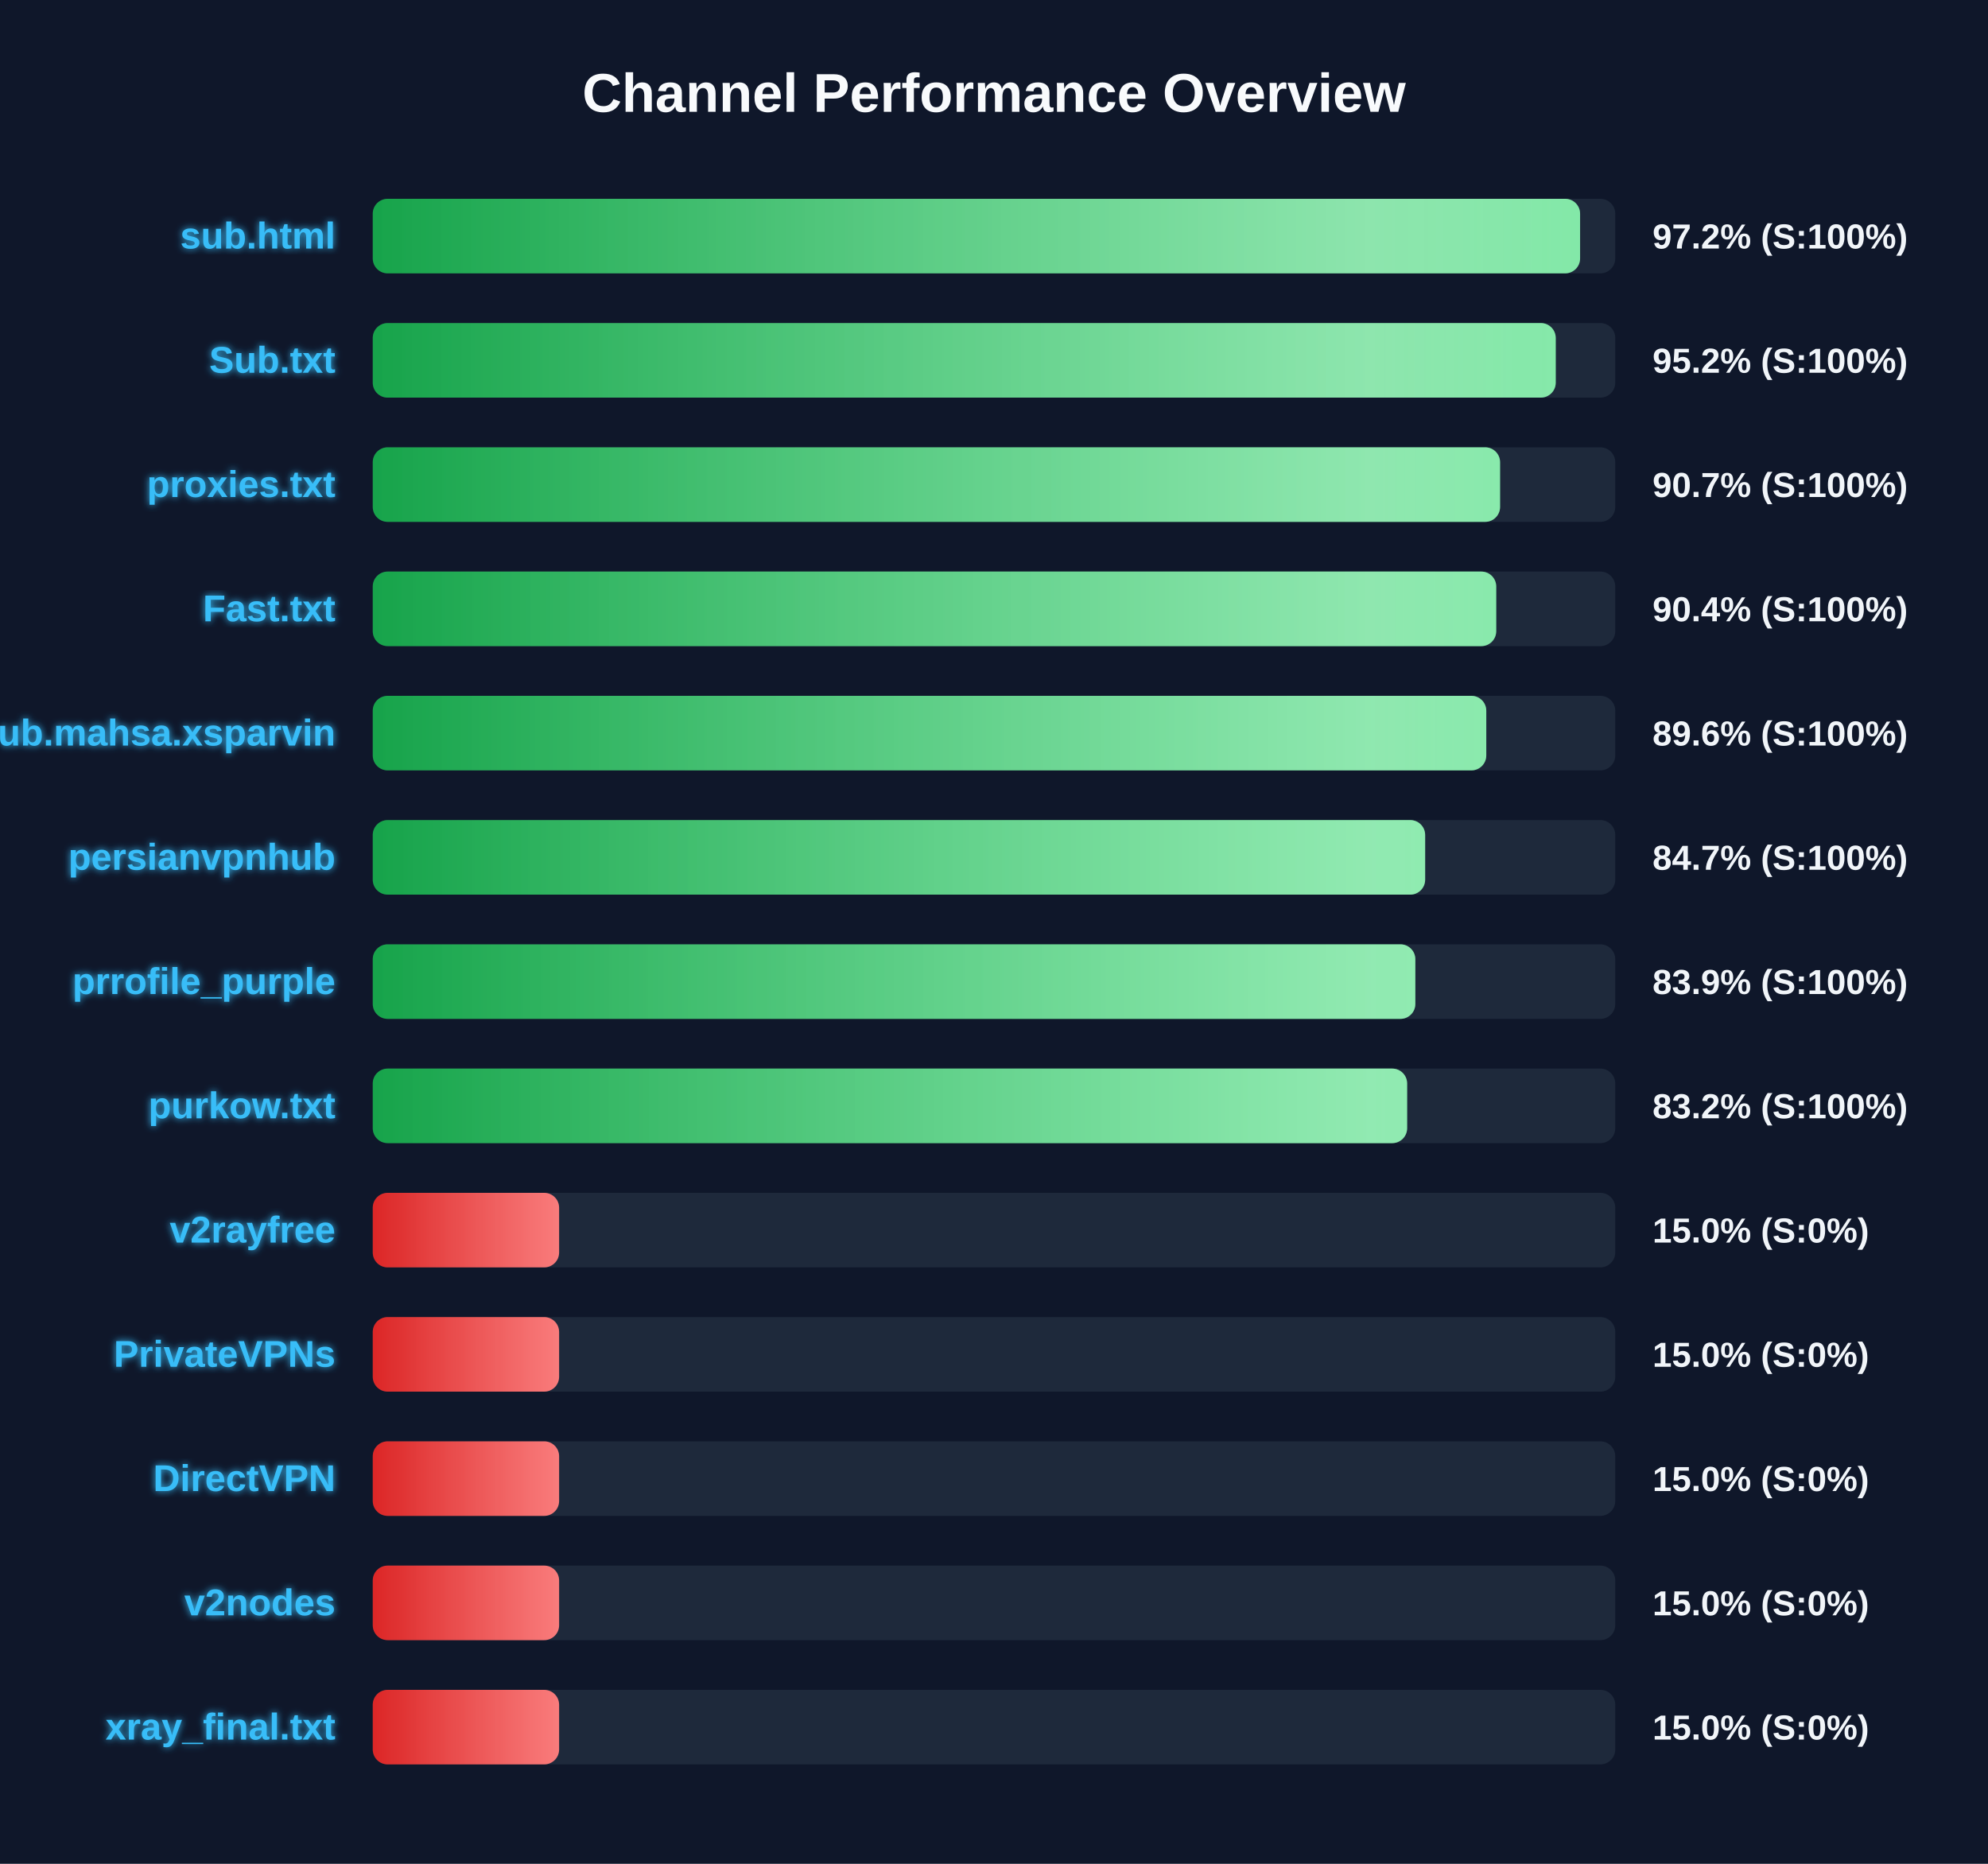
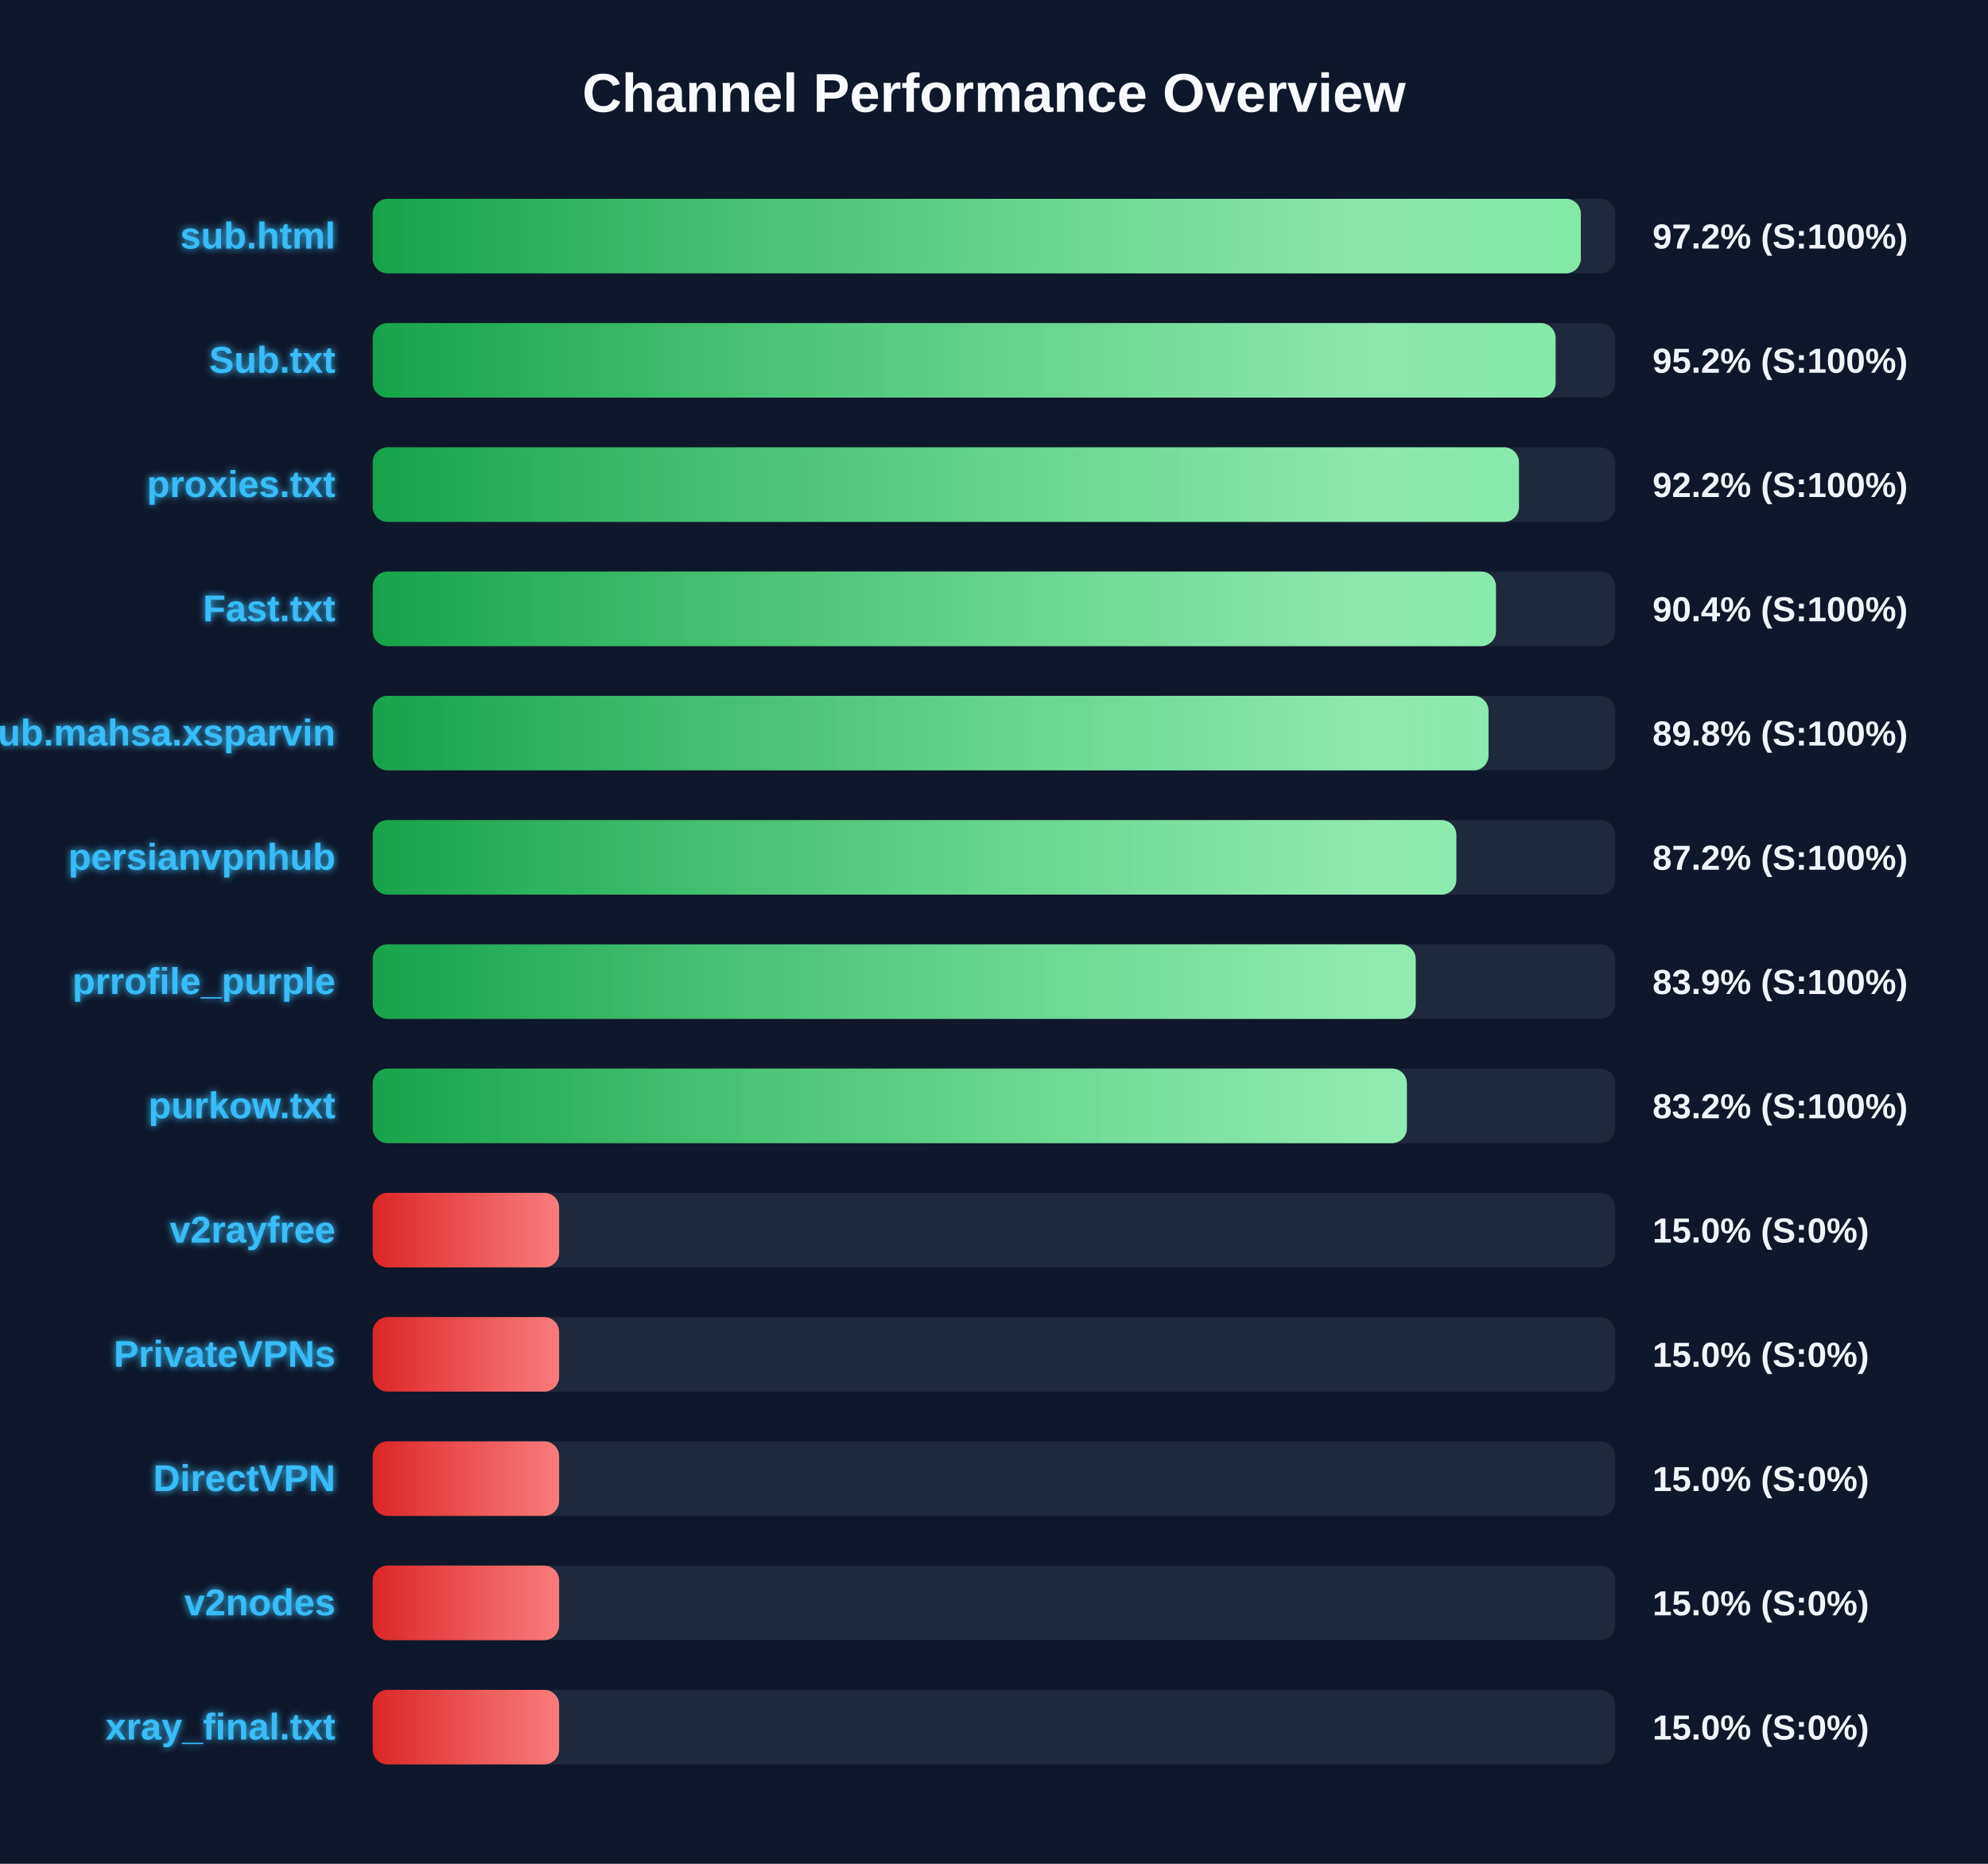
<svg xmlns="http://www.w3.org/2000/svg" width="800" height="750" version="1.1">
  <defs>
    <linearGradient id="grad-green" x1="0%" y1="0%" x2="100%" y2="0%">
      <stop offset="0%" stop-color="#16a34a" />
      <stop offset="100%" stop-color="#4ade80" />
    </linearGradient>
    <linearGradient id="grad-yellow" x1="0%" y1="0%" x2="100%" y2="0%">
      <stop offset="0%" stop-color="#ca8a04" />
      <stop offset="100%" stop-color="#fde047" />
    </linearGradient>
    <linearGradient id="grad-red" x1="0%" y1="0%" x2="100%" y2="0%">
      <stop offset="0%" stop-color="#dc2626" />
      <stop offset="100%" stop-color="#f87171" />
    </linearGradient>
    <linearGradient id="shimmer" x1="0%" y1="0%" x2="100%" y2="0%">
      <stop offset="0%" stop-color="rgba(255,255,255,0)" />
      <stop offset="50%" stop-color="rgba(255,255,255,0.4)" />
      <stop offset="100%" stop-color="rgba(255,255,255,0)" />
    </linearGradient>
    <filter id="glow" x="-20%" y="-20%" width="140%" height="140%">
      <feGaussianBlur stdDeviation="1.5" result="blur" />
      <feComposite in="SourceGraphic" in2="blur" operator="over" />
    </filter>
  </defs>
  <style>
        .bg-rect { fill: #0f172a; }
        .title { font: bold 22px 'Segoe UI', Arial, sans-serif; fill: #f8fafc; }
        .row { font: bold 15px 'Segoe UI', Arial, sans-serif; fill: #38bdf8; filter: url(#glow); }
        .score { font: bold 14px 'Segoe UI', Arial, sans-serif; fill: #f1f5f9; }
        @keyframes shimmer-anim {
            0% { transform: translateX(-100%); }
            100% { transform: translateX(200%); }
        }
        .shimmer-rect {
            animation: shimmer-anim 2.5s infinite linear;
        }
    </style>
  <rect width="100%" height="100%" class="bg-rect" />
  <text x="400" y="45" text-anchor="middle" class="title">Channel Performance Overview</text>
  <rect x="150" y="80" width="500" height="30" fill="#1e293b" rx="6" />
  <clipPath id="clip-0">
-     <rect x="150" y="80" width="485.85" height="30" rx="6" />
+     <rect x="150" y="80" width="486.15" height="30" rx="6" />
  </clipPath>
-   <rect x="150" y="80" width="485.85" height="30" fill="url(#grad-green)" rx="6" />
+   <rect x="150" y="80" width="486.15" height="30" fill="url(#grad-green)" rx="6" />
  <g clip-path="url(#clip-0)">
    <rect x="150" y="80" width="100%" height="30" fill="url(#shimmer)" class="shimmer-rect" />
  </g>
  <text x="135" y="100" text-anchor="end" class="row">sub.html</text>
  <text x="665" y="100" text-anchor="start" class="score">97.2% (S:100%)</text>
  <rect x="150" y="130" width="500" height="30" fill="#1e293b" rx="6" />
  <clipPath id="clip-1">
-     <rect x="150" y="130" width="476.05" height="30" rx="6" />
+     <rect x="150" y="130" width="476.0" height="30" rx="6" />
  </clipPath>
-   <rect x="150" y="130" width="476.05" height="30" fill="url(#grad-green)" rx="6" />
+   <rect x="150" y="130" width="476.0" height="30" fill="url(#grad-green)" rx="6" />
  <g clip-path="url(#clip-1)">
    <rect x="150" y="130" width="100%" height="30" fill="url(#shimmer)" class="shimmer-rect" />
  </g>
  <text x="135" y="150" text-anchor="end" class="row">Sub.txt</text>
  <text x="665" y="150" text-anchor="start" class="score">95.2% (S:100%)</text>
  <rect x="150" y="180" width="500" height="30" fill="#1e293b" rx="6" />
  <clipPath id="clip-2">
-     <rect x="150" y="180" width="453.65" height="30" rx="6" />
+     <rect x="150" y="180" width="461.25" height="30" rx="6" />
  </clipPath>
-   <rect x="150" y="180" width="453.65" height="30" fill="url(#grad-green)" rx="6" />
+   <rect x="150" y="180" width="461.25" height="30" fill="url(#grad-green)" rx="6" />
  <g clip-path="url(#clip-2)">
    <rect x="150" y="180" width="100%" height="30" fill="url(#shimmer)" class="shimmer-rect" />
  </g>
  <text x="135" y="200" text-anchor="end" class="row">proxies.txt</text>
-   <text x="665" y="200" text-anchor="start" class="score">90.7% (S:100%)</text>
+   <text x="665" y="200" text-anchor="start" class="score">92.2% (S:100%)</text>
  <rect x="150" y="230" width="500" height="30" fill="#1e293b" rx="6" />
  <clipPath id="clip-3">
-     <rect x="150" y="230" width="452.1" height="30" rx="6" />
+     <rect x="150" y="230" width="452.0" height="30" rx="6" />
  </clipPath>
-   <rect x="150" y="230" width="452.1" height="30" fill="url(#grad-green)" rx="6" />
+   <rect x="150" y="230" width="452.0" height="30" fill="url(#grad-green)" rx="6" />
  <g clip-path="url(#clip-3)">
    <rect x="150" y="230" width="100%" height="30" fill="url(#shimmer)" class="shimmer-rect" />
  </g>
  <text x="135" y="250" text-anchor="end" class="row">Fast.txt</text>
  <text x="665" y="250" text-anchor="start" class="score">90.4% (S:100%)</text>
  <rect x="150" y="280" width="500" height="30" fill="#1e293b" rx="6" />
  <clipPath id="clip-4">
-     <rect x="150" y="280" width="448.1" height="30" rx="6" />
+     <rect x="150" y="280" width="449.0" height="30" rx="6" />
  </clipPath>
-   <rect x="150" y="280" width="448.1" height="30" fill="url(#grad-green)" rx="6" />
+   <rect x="150" y="280" width="449.0" height="30" fill="url(#grad-green)" rx="6" />
  <g clip-path="url(#clip-4)">
    <rect x="150" y="280" width="100%" height="30" fill="url(#shimmer)" class="shimmer-rect" />
  </g>
  <text x="135" y="300" text-anchor="end" class="row">Sub.mahsa.xsparvin</text>
-   <text x="665" y="300" text-anchor="start" class="score">89.6% (S:100%)</text>
+   <text x="665" y="300" text-anchor="start" class="score">89.8% (S:100%)</text>
  <rect x="150" y="330" width="500" height="30" fill="#1e293b" rx="6" />
  <clipPath id="clip-5">
-     <rect x="150" y="330" width="423.5" height="30" rx="6" />
+     <rect x="150" y="330" width="436.05" height="30" rx="6" />
  </clipPath>
-   <rect x="150" y="330" width="423.5" height="30" fill="url(#grad-green)" rx="6" />
+   <rect x="150" y="330" width="436.05" height="30" fill="url(#grad-green)" rx="6" />
  <g clip-path="url(#clip-5)">
    <rect x="150" y="330" width="100%" height="30" fill="url(#shimmer)" class="shimmer-rect" />
  </g>
  <text x="135" y="350" text-anchor="end" class="row">persianvpnhub</text>
-   <text x="665" y="350" text-anchor="start" class="score">84.7% (S:100%)</text>
+   <text x="665" y="350" text-anchor="start" class="score">87.2% (S:100%)</text>
  <rect x="150" y="380" width="500" height="30" fill="#1e293b" rx="6" />
  <clipPath id="clip-6">
-     <rect x="150" y="380" width="419.55" height="30" rx="6" />
+     <rect x="150" y="380" width="419.7" height="30" rx="6" />
  </clipPath>
-   <rect x="150" y="380" width="419.55" height="30" fill="url(#grad-green)" rx="6" />
+   <rect x="150" y="380" width="419.7" height="30" fill="url(#grad-green)" rx="6" />
  <g clip-path="url(#clip-6)">
    <rect x="150" y="380" width="100%" height="30" fill="url(#shimmer)" class="shimmer-rect" />
  </g>
  <text x="135" y="400" text-anchor="end" class="row">prrofile_purple</text>
  <text x="665" y="400" text-anchor="start" class="score">83.9% (S:100%)</text>
  <rect x="150" y="430" width="500" height="30" fill="#1e293b" rx="6" />
  <clipPath id="clip-7">
-     <rect x="150" y="430" width="416.25" height="30" rx="6" />
+     <rect x="150" y="430" width="416.15" height="30" rx="6" />
  </clipPath>
-   <rect x="150" y="430" width="416.25" height="30" fill="url(#grad-green)" rx="6" />
+   <rect x="150" y="430" width="416.15" height="30" fill="url(#grad-green)" rx="6" />
  <g clip-path="url(#clip-7)">
    <rect x="150" y="430" width="100%" height="30" fill="url(#shimmer)" class="shimmer-rect" />
  </g>
  <text x="135" y="450" text-anchor="end" class="row">purkow.txt</text>
  <text x="665" y="450" text-anchor="start" class="score">83.2% (S:100%)</text>
  <rect x="150" y="480" width="500" height="30" fill="#1e293b" rx="6" />
  <clipPath id="clip-8">
    <rect x="150" y="480" width="75.0" height="30" rx="6" />
  </clipPath>
  <rect x="150" y="480" width="75.0" height="30" fill="url(#grad-red)" rx="6" />
  <g clip-path="url(#clip-8)">
    <rect x="150" y="480" width="100%" height="30" fill="url(#shimmer)" class="shimmer-rect" />
  </g>
  <text x="135" y="500" text-anchor="end" class="row">v2rayfree</text>
  <text x="665" y="500" text-anchor="start" class="score">15.0% (S:0%)</text>
  <rect x="150" y="530" width="500" height="30" fill="#1e293b" rx="6" />
  <clipPath id="clip-9">
    <rect x="150" y="530" width="75.0" height="30" rx="6" />
  </clipPath>
  <rect x="150" y="530" width="75.0" height="30" fill="url(#grad-red)" rx="6" />
  <g clip-path="url(#clip-9)">
    <rect x="150" y="530" width="100%" height="30" fill="url(#shimmer)" class="shimmer-rect" />
  </g>
  <text x="135" y="550" text-anchor="end" class="row">PrivateVPNs</text>
  <text x="665" y="550" text-anchor="start" class="score">15.0% (S:0%)</text>
  <rect x="150" y="580" width="500" height="30" fill="#1e293b" rx="6" />
  <clipPath id="clip-10">
    <rect x="150" y="580" width="75.0" height="30" rx="6" />
  </clipPath>
  <rect x="150" y="580" width="75.0" height="30" fill="url(#grad-red)" rx="6" />
  <g clip-path="url(#clip-10)">
    <rect x="150" y="580" width="100%" height="30" fill="url(#shimmer)" class="shimmer-rect" />
  </g>
  <text x="135" y="600" text-anchor="end" class="row">DirectVPN</text>
  <text x="665" y="600" text-anchor="start" class="score">15.0% (S:0%)</text>
  <rect x="150" y="630" width="500" height="30" fill="#1e293b" rx="6" />
  <clipPath id="clip-11">
    <rect x="150" y="630" width="75.0" height="30" rx="6" />
  </clipPath>
  <rect x="150" y="630" width="75.0" height="30" fill="url(#grad-red)" rx="6" />
  <g clip-path="url(#clip-11)">
    <rect x="150" y="630" width="100%" height="30" fill="url(#shimmer)" class="shimmer-rect" />
  </g>
  <text x="135" y="650" text-anchor="end" class="row">v2nodes</text>
  <text x="665" y="650" text-anchor="start" class="score">15.0% (S:0%)</text>
  <rect x="150" y="680" width="500" height="30" fill="#1e293b" rx="6" />
  <clipPath id="clip-12">
    <rect x="150" y="680" width="75.0" height="30" rx="6" />
  </clipPath>
  <rect x="150" y="680" width="75.0" height="30" fill="url(#grad-red)" rx="6" />
  <g clip-path="url(#clip-12)">
    <rect x="150" y="680" width="100%" height="30" fill="url(#shimmer)" class="shimmer-rect" />
  </g>
  <text x="135" y="700" text-anchor="end" class="row">xray_final.txt</text>
  <text x="665" y="700" text-anchor="start" class="score">15.0% (S:0%)</text>
</svg>
